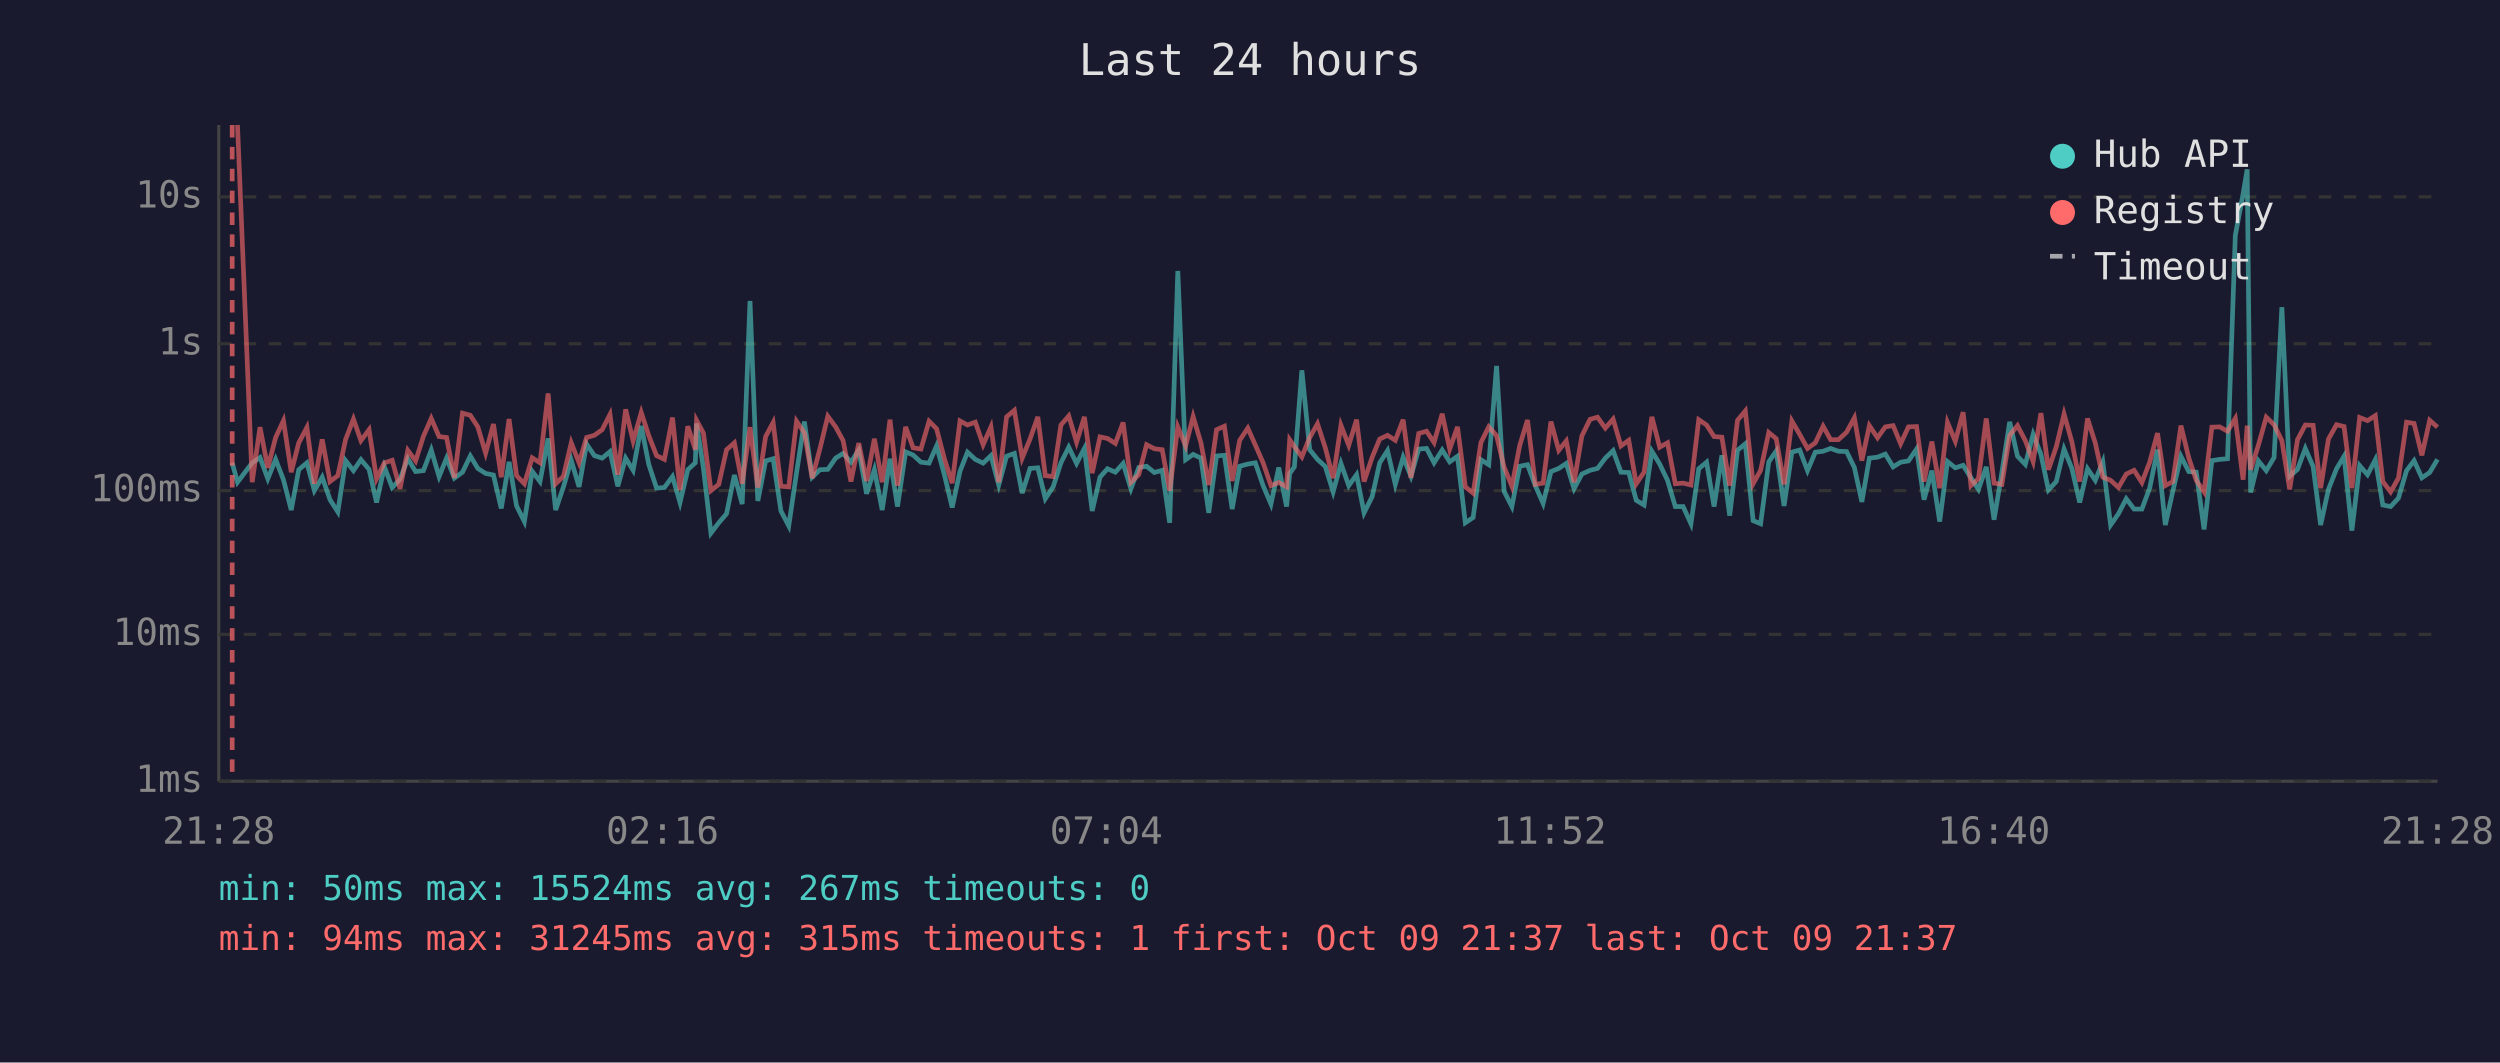
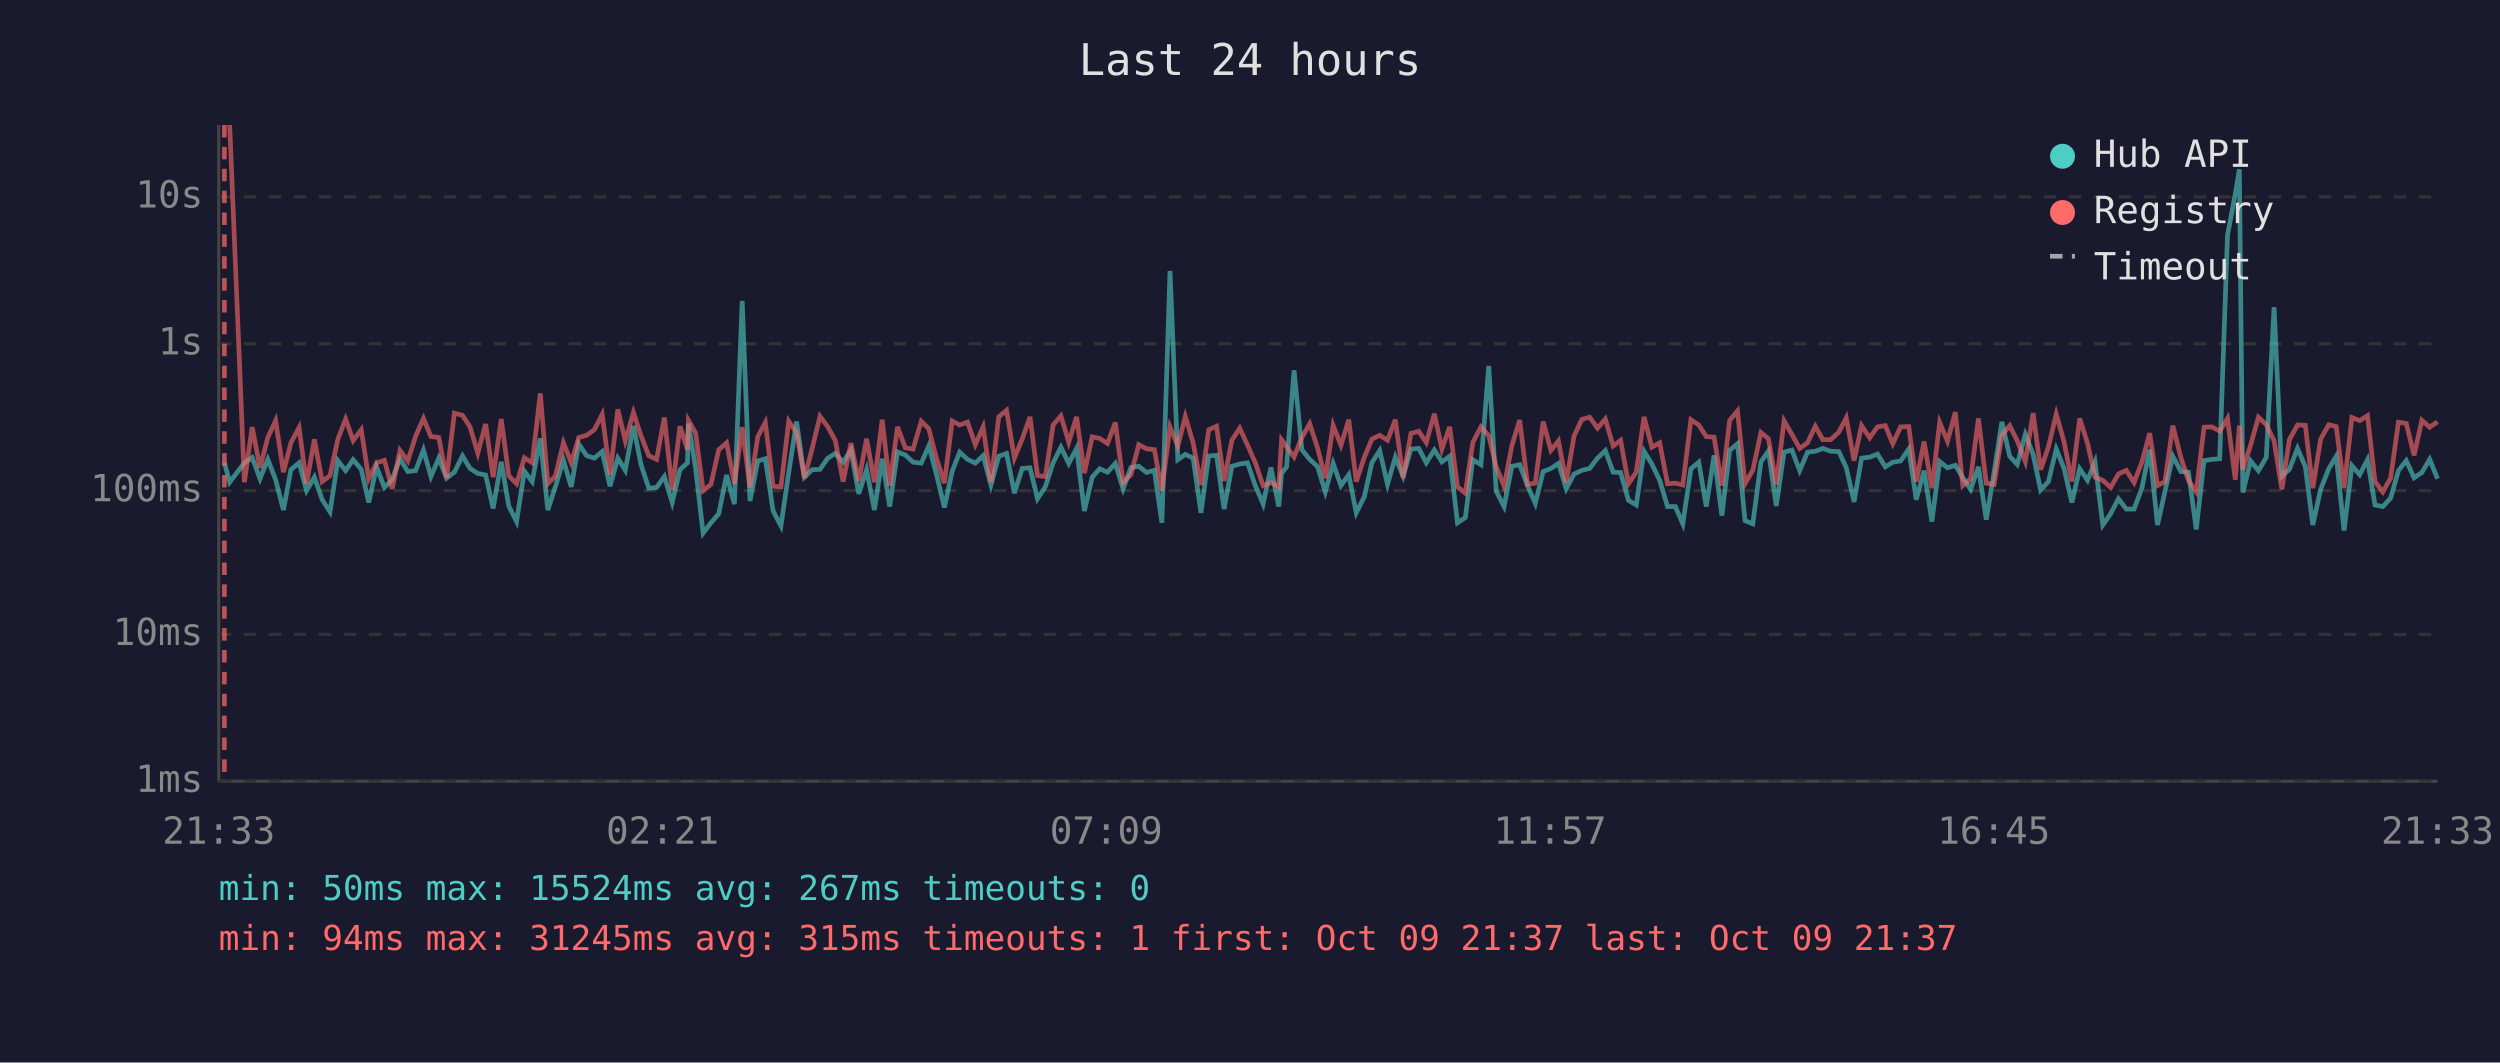
<svg xmlns="http://www.w3.org/2000/svg" viewBox="0 0 800 340" font-family="monospace" font-size="12">
  <rect width="800" height="340" fill="#1a1a2e" />
  <text x="400" y="24" fill="#e0e0e0" font-size="14" text-anchor="middle">Last 24 hours</text>
  <line x1="70" y1="40" x2="70" y2="250" stroke="#444" stroke-width="1" />
  <line x1="70" y1="250" x2="780" y2="250" stroke="#444" stroke-width="1" />
  <line x1="70" y1="250" x2="780" y2="250" stroke="#333" stroke-width="1" stroke-dasharray="4" />
  <text x="65" y="250" fill="#888" text-anchor="end" dominant-baseline="middle">1ms</text>
  <line x1="70" y1="203" x2="780" y2="203" stroke="#333" stroke-width="1" stroke-dasharray="4" />
  <text x="65" y="203" fill="#888" text-anchor="end" dominant-baseline="middle">10ms</text>
  <line x1="70" y1="157" x2="780" y2="157" stroke="#333" stroke-width="1" stroke-dasharray="4" />
  <text x="65" y="157" fill="#888" text-anchor="end" dominant-baseline="middle">100ms</text>
  <line x1="70" y1="110" x2="780" y2="110" stroke="#333" stroke-width="1" stroke-dasharray="4" />
  <text x="65" y="110" fill="#888" text-anchor="end" dominant-baseline="middle">1s</text>
  <line x1="70" y1="63" x2="780" y2="63" stroke="#333" stroke-width="1" stroke-dasharray="4" />
  <text x="65" y="63" fill="#888" text-anchor="end" dominant-baseline="middle">10s</text>
-   <text x="70" y="270" fill="#888" text-anchor="middle">21:28</text>
-   <text x="212" y="270" fill="#888" text-anchor="middle">02:16</text>
-   <text x="354" y="270" fill="#888" text-anchor="middle">07:04</text>
-   <text x="496" y="270" fill="#888" text-anchor="middle">11:52</text>
-   <text x="638" y="270" fill="#888" text-anchor="middle">16:40</text>
-   <text x="780" y="270" fill="#888" text-anchor="middle">21:28</text>
-   <polyline points="74.3,148.1 76.0,154.3 80.7,148.1 83.2,146.4 85.7,153.2 88.2,147.0 90.7,153.5 93.2,163.2 95.6,150.3 98.2,148.1 100.6,157.0 103.1,152.7 105.6,159.9 108.1,163.8 110.6,147.4 113.1,150.6 115.5,147.1 118.1,150.2 120.5,160.8 123.0,149.4 125.5,156.0 128.0,153.4 130.5,146.8 133.0,150.9 135.5,150.6 138.0,144.0 140.5,152.5 142.9,146.6 145.4,153.0 148.0,151.1 150.5,145.9 152.9,149.9 155.4,151.5 157.9,152.0 160.4,162.7 162.9,147.8 165.3,161.9 167.8,166.9 170.3,150.8 172.8,154.1 175.4,140.3 177.8,163.2 180.3,155.8 182.8,147.3 185.3,155.8 187.7,142.1 190.2,145.8 192.7,146.6 195.2,144.5 197.7,155.6 200.2,146.6 202.6,150.5 205.2,136.3 207.6,148.6 210.1,156.2 212.6,156.0 215.2,152.5 217.6,160.8 220.1,150.3 222.5,148.1 222.9,135.5 225.1,149.9 227.5,170.6 230.0,167.3 232.5,164.4 235.0,152.0 237.5,161.3 240.0,96.3 242.5,160.3 245.0,147.5 247.4,146.8 249.9,163.5 252.4,168.3 254.9,151.2 257.4,134.9 259.9,152.7 262.4,150.3 264.9,150.2 267.4,146.6 269.8,145.1 272.3,147.9 274.8,144.0 277.3,158.0 279.8,150.3 282.3,163.2 284.8,146.8 287.2,162.1 289.8,144.6 292.2,145.6 294.7,147.9 297.3,148.2 299.7,142.7 302.2,151.9 304.7,162.4 307.2,150.8 309.6,144.7 312.1,147.0 314.6,148.2 317.1,145.8 319.6,155.2 322.1,146.0 324.6,145.1 327.1,157.8 329.6,149.9 332.1,149.7 334.5,159.6 337.0,155.8 339.5,148.1 342.0,143.1 344.5,148.3 347.0,143.5 349.5,163.5 352.0,152.7 354.4,150.0 356.9,151.1 359.4,148.3 361.9,156.4 364.4,149.6 366.9,149.2 369.4,151.2 371.9,150.5 374.3,167.3 376.9,86.7 379.4,147.1 381.8,145.4 384.3,146.6 386.8,164.1 389.3,145.9 391.8,145.7 394.3,162.9 396.7,149.2 399.3,148.5 401.7,148.1 404.2,155.4 406.7,161.3 409.2,149.6 411.7,162.1 412.7,151.5 414.2,149.4 416.6,118.5 419.1,143.9 421.6,147.0 424.1,149.3 426.6,157.4 429.1,148.3 431.6,155.4 434.1,151.9 436.5,164.1 439.1,158.9 441.5,148.1 444.0,144.2 446.5,155.0 449.0,146.3 451.5,152.4 454.0,143.7 456.5,143.5 458.9,148.1 461.5,144.0 463.9,147.8 466.4,146.0 468.9,167.3 471.4,165.6 473.9,147.1 476.4,148.7 478.9,117.1 481.3,157.2 483.8,162.1 486.3,149.2 488.8,148.7 491.3,155.4 493.8,161.1 496.3,150.9 498.8,149.9 501.2,148.3 503.7,156.4 506.2,151.7 508.8,150.5 511.2,149.9 513.7,146.6 516.2,144.2 518.7,151.1 521.2,151.2 523.6,160.1 526.1,161.6 528.6,144.4 531.1,148.5 533.6,153.7 536.1,162.1 538.6,162.1 541.1,167.6 543.6,150.0 546.1,147.9 548.5,162.1 551.0,145.7 553.5,165.0 556.0,144.1 558.5,142.0 561.0,166.6 563.4,167.6 566.0,147.8 568.4,144.3 570.9,161.9 573.4,144.7 575.9,144.0 578.4,150.6 580.9,144.7 583.4,144.4 585.8,143.5 588.3,144.4 590.9,144.5 593.4,149.6 595.8,160.6 598.2,146.6 600.8,146.3 603.3,145.3 605.8,149.4 608.2,147.9 610.7,147.5 613.3,143.7 615.7,159.9 618.2,150.6 620.7,166.9 623.2,147.7 625.7,149.7 628.2,148.9 630.7,152.9 633.1,156.6 635.6,149.4 638.1,166.3 640.6,151.2 643.1,135.0 645.6,146.0 648.1,148.6 650.6,139.0 653.1,145.4 655.5,156.8 658.0,154.1 660.5,143.7 663.0,149.9 665.5,160.8 668.0,150.0 670.5,153.7 672.9,147.8 675.4,168.0 677.9,164.4 680.4,159.6 682.9,162.9 685.4,162.9 687.9,156.2 690.4,143.9 692.9,168.0 695.3,157.2 697.9,146.0 700.4,150.9 702.8,151.1 705.3,169.4 707.8,147.4 710.3,147.0 712.8,146.8 715.3,75.3 717.8,62.0 719.1,54.2 720.2,157.6 722.7,147.5 725.2,150.6 727.7,146.4 730.2,98.3 732.7,152.4 735.2,150.2 737.7,143.5 740.2,149.3 742.6,168.0 745.1,156.6 747.7,150.0 750.1,146.0 752.6,169.8 755.1,149.0 757.6,151.9 760.1,147.1 762.5,161.6 765.0,162.1 767.5,159.4 770.1,150.6 772.5,147.4 775.0,152.9 777.5,151.2 780.0,147.0" fill="none" stroke="#4ecdc4" stroke-width="1.5" opacity="0.6" />
-   <polyline points="76.0,40.0 80.7,154.3 83.2,136.7 85.7,149.7 88.2,140.0 90.7,134.6 93.2,151.1 95.6,141.7 98.2,136.8 100.6,154.8 103.1,140.6 105.6,154.1 108.1,152.2 110.6,140.6 113.1,134.1 115.5,141.0 118.1,137.5 120.5,153.2 123.0,148.1 125.5,147.3 128.0,156.4 130.5,144.1 133.0,147.5 135.5,139.6 138.0,133.9 140.5,139.7 142.9,140.0 145.4,152.9 148.0,132.2 150.5,132.9 152.9,136.6 155.4,145.0 157.9,135.7 160.4,152.7 162.9,134.1 165.3,152.2 167.8,154.8 170.3,146.5 172.8,148.1 175.4,125.9 177.8,154.8 180.3,152.4 182.8,141.7 185.3,148.1 187.7,140.0 190.2,139.3 192.7,137.5 195.2,132.6 197.7,151.9 200.2,131.0 202.6,141.1 205.2,132.0 207.6,139.4 210.1,145.8 212.6,147.0 215.2,133.6 217.6,156.8 220.1,136.4 222.5,143.9 222.9,134.5 225.1,138.6 227.5,157.0 230.0,155.0 232.5,143.9 235.0,141.7 237.5,154.8 240.0,136.7 242.5,156.0 245.0,139.7 247.4,135.2 249.9,155.6 252.4,155.8 254.9,134.8 257.4,138.5 259.9,153.0 262.4,143.5 264.9,133.2 267.4,136.6 269.8,141.0 272.3,154.1 274.8,141.8 277.3,153.9 279.8,140.4 282.3,154.3 284.8,134.3 287.2,155.4 289.8,136.6 292.2,143.3 294.7,143.7 297.3,134.8 299.7,137.2 302.2,146.8 304.7,154.6 307.2,134.7 309.6,136.0 312.1,135.1 314.6,142.3 317.1,136.6 319.6,154.3 322.1,133.4 324.6,131.3 327.1,146.6 329.6,140.5 332.1,133.4 334.5,152.2 337.0,152.5 339.5,136.0 342.0,133.1 344.5,141.5 347.0,133.4 349.5,151.4 352.0,139.8 354.4,140.3 356.9,141.9 359.4,135.2 361.9,154.3 364.4,151.9 366.9,142.3 369.4,143.6 371.9,143.9 374.3,157.0 376.9,136.6 379.4,142.7 381.8,133.3 384.3,141.7 386.8,155.2 389.3,137.5 391.8,136.4 394.3,153.9 396.7,140.9 399.3,137.0 401.7,142.4 404.2,148.1 406.7,155.4 409.2,154.4 411.7,155.8 412.7,140.7 414.2,142.9 416.6,146.2 419.1,140.0 421.6,135.6 424.1,143.3 426.6,153.0 429.1,136.1 431.6,142.5 434.1,134.3 436.5,154.1 439.1,146.3 441.5,140.5 444.0,139.3 446.5,140.9 449.0,134.3 451.5,152.9 454.0,138.7 456.5,138.0 458.9,141.6 461.5,132.4 463.9,143.7 466.4,136.6 468.9,155.8 471.4,157.8 473.9,141.6 476.4,136.6 478.9,139.4 481.3,149.4 483.8,155.6 486.3,142.6 488.8,134.4 491.3,155.0 493.8,154.6 496.3,134.9 498.8,144.1 501.2,141.1 503.7,154.3 506.2,139.5 508.8,134.2 511.2,133.5 513.7,137.0 516.2,134.1 518.7,142.7 521.2,140.9 523.6,154.8 526.1,151.1 528.6,133.4 531.1,143.1 533.6,141.7 536.1,154.8 538.6,154.6 541.1,155.2 543.6,134.3 546.1,136.0 548.5,139.7 551.0,139.9 553.5,155.4 556.0,134.5 558.5,131.5 561.0,154.8 563.4,150.5 566.0,138.4 568.4,140.4 570.9,155.0 573.4,134.7 575.9,139.0 578.4,143.5 580.9,141.7 583.4,136.4 585.8,140.7 588.3,140.7 590.9,138.3 593.4,133.7 595.8,147.4 598.2,136.2 600.8,140.1 603.3,136.6 605.8,136.2 608.2,142.0 610.7,136.6 613.3,136.5 615.7,154.1 618.2,141.3 620.7,156.2 623.2,135.2 625.7,141.2 628.2,131.9 630.7,155.4 633.1,153.2 635.6,133.9 638.1,154.6 640.6,155.0 643.1,139.3 645.6,136.2 648.1,141.0 650.6,147.7 653.1,132.2 655.5,150.3 658.0,143.0 660.5,132.5 663.0,141.4 665.5,154.1 668.0,133.9 670.5,141.8 672.9,152.7 675.4,153.7 677.9,156.0 680.4,151.7 682.9,150.5 685.4,154.4 687.9,147.9 690.4,138.6 692.9,155.4 695.3,154.1 697.9,136.2 700.4,146.5 702.8,153.7 705.3,157.4 707.8,136.7 710.3,136.6 712.8,138.0 715.3,133.9 717.8,153.5 719.1,136.2 720.2,150.3 722.7,142.4 725.2,133.5 727.7,135.9 730.2,141.0 732.7,156.6 735.2,140.7 737.7,136.0 740.2,136.1 742.6,156.2 745.1,140.5 747.7,135.9 750.1,136.5 752.6,156.2 755.1,133.6 757.6,134.6 760.1,133.0 762.5,154.1 765.0,157.4 767.5,153.0 770.1,135.1 772.5,135.5 775.0,145.7 777.5,134.5 780.0,136.7" fill="none" stroke="#ff6b6b" stroke-width="1.5" opacity="0.6" />
-   <line x1="74.3" y1="40" x2="74.3" y2="250" stroke="#ff6b6b" stroke-width="1.5" stroke-dasharray="4,3" opacity="0.7" />
+   <text x="70" y="270" fill="#888" text-anchor="middle">21:33</text>
+   <text x="212" y="270" fill="#888" text-anchor="middle">02:21</text>
+   <text x="354" y="270" fill="#888" text-anchor="middle">07:09</text>
+   <text x="496" y="270" fill="#888" text-anchor="middle">11:57</text>
+   <text x="638" y="270" fill="#888" text-anchor="middle">16:45</text>
+   <text x="780" y="270" fill="#888" text-anchor="middle">21:33</text>
+   <polyline points="71.8,148.1 73.5,154.3 78.2,148.1 80.7,146.4 83.2,153.2 85.7,147.0 88.2,153.5 90.7,163.2 93.1,150.3 95.7,148.1 98.1,157.0 100.6,152.7 103.1,159.9 105.6,163.8 108.1,147.4 110.6,150.6 113.0,147.1 115.6,150.2 118.0,160.8 120.5,149.4 123.0,156.0 125.5,153.4 128.0,146.8 130.5,150.9 133.0,150.6 135.5,144.0 137.9,152.5 140.4,146.6 142.9,153.0 145.4,151.1 148.0,145.9 150.4,149.9 152.9,151.5 155.4,152.0 157.8,162.7 160.4,147.8 162.8,161.9 165.3,166.9 167.8,150.8 170.3,154.1 172.9,140.3 175.3,163.2 177.7,155.8 180.3,147.3 182.8,155.8 185.2,142.1 187.7,145.8 190.2,146.6 192.7,144.5 195.2,155.6 197.7,146.6 200.1,150.5 202.7,136.3 205.1,148.6 207.6,156.2 210.1,156.0 212.6,152.5 215.1,160.8 217.6,150.3 220.0,148.1 220.3,135.5 222.6,149.9 225.0,170.6 227.5,167.3 230.0,164.4 232.5,152.0 235.0,161.3 237.5,96.3 240.0,160.3 242.5,147.5 244.9,146.8 247.4,163.5 249.9,168.3 252.4,151.2 254.9,134.9 257.4,152.7 259.9,150.3 262.4,150.2 264.9,146.6 267.3,145.1 269.8,147.9 272.3,144.0 274.8,158.0 277.3,150.3 279.8,163.2 282.3,146.8 284.7,162.1 287.2,144.6 289.7,145.6 292.2,147.9 294.8,148.2 297.2,142.7 299.7,151.9 302.2,162.4 304.7,150.8 307.1,144.7 309.6,147.0 312.1,148.2 314.6,145.8 317.1,155.2 319.6,146.0 322.1,145.1 324.6,157.8 327.1,149.9 329.6,149.7 332.0,159.6 334.5,155.8 337.0,148.1 339.5,143.1 342.0,148.3 344.5,143.5 347.0,163.5 349.5,152.7 351.9,150.0 354.4,151.1 356.9,148.3 359.4,156.4 361.9,149.6 364.4,149.2 366.9,151.2 369.4,150.5 371.8,167.3 374.4,86.7 376.9,147.1 379.3,145.4 381.8,146.6 384.3,164.1 386.8,145.9 389.3,145.7 391.7,162.9 394.2,149.2 396.7,148.5 399.2,148.1 401.7,155.4 404.2,161.3 406.7,149.6 409.2,162.1 410.1,151.5 411.7,149.4 414.1,118.5 416.6,143.9 419.1,147.0 421.6,149.3 424.1,157.4 426.6,148.3 429.1,155.4 431.6,151.9 434.0,164.1 436.6,158.9 439.0,148.1 441.5,144.2 444.0,155.0 446.5,146.3 449.0,152.4 451.5,143.7 454.0,143.5 456.4,148.1 459.0,144.0 461.4,147.8 463.9,146.0 466.4,167.3 468.9,165.6 471.3,147.1 473.9,148.7 476.4,117.1 478.8,157.2 481.3,162.1 483.8,149.2 486.3,148.7 488.8,155.4 491.3,161.1 493.8,150.9 496.3,149.9 498.7,148.3 501.2,156.4 503.7,151.7 506.2,150.5 508.7,149.9 511.2,146.6 513.7,144.2 516.2,151.1 518.6,151.2 521.1,160.1 523.6,161.6 526.1,144.4 528.6,148.5 531.1,153.7 533.6,162.1 536.1,162.1 538.5,167.6 541.1,150.0 543.6,147.9 546.0,162.1 548.5,145.7 551.0,165.0 553.5,144.1 556.0,142.0 558.4,166.6 560.9,167.6 563.5,147.8 565.9,144.3 568.4,161.9 570.9,144.7 573.4,144.0 575.9,150.6 578.4,144.7 580.9,144.4 583.3,143.5 585.8,144.4 588.4,144.5 590.8,149.6 593.3,160.6 595.7,146.6 598.3,146.3 600.8,145.3 603.3,149.4 605.7,147.9 608.2,147.5 610.8,143.7 613.2,159.9 615.7,150.6 618.2,166.9 620.7,147.7 623.2,149.7 625.7,148.9 628.1,152.9 630.6,156.6 633.1,149.4 635.6,166.3 638.1,151.2 640.6,135.0 643.1,146.0 645.5,148.6 648.1,139.0 650.6,145.4 653.0,156.8 655.5,154.1 658.0,143.7 660.5,149.9 663.0,160.8 665.5,150.0 668.0,153.7 670.4,147.8 672.9,168.0 675.4,164.4 677.9,159.6 680.4,162.9 682.9,162.9 685.4,156.2 687.9,143.9 690.4,168.0 692.8,157.2 695.3,146.0 697.9,150.9 700.3,151.1 702.8,169.4 705.3,147.4 707.8,147.0 710.3,146.8 712.8,75.3 715.3,62.0 716.6,54.2 717.7,157.6 720.2,147.5 722.7,150.6 725.2,146.4 727.7,98.3 730.2,152.4 732.6,150.2 735.2,143.5 737.7,149.3 740.1,168.0 742.6,156.6 745.2,150.0 747.6,146.0 750.1,169.8 752.6,149.0 755.1,151.9 757.6,147.1 760.0,161.6 762.5,162.1 765.0,159.4 767.5,150.6 770.0,147.4 772.5,152.9 775.0,151.2 777.5,147.0 780.0,153.2" fill="none" stroke="#4ecdc4" stroke-width="1.5" opacity="0.6" />
+   <polyline points="73.5,40.0 78.2,154.3 80.7,136.7 83.2,149.7 85.7,140.0 88.2,134.6 90.7,151.1 93.1,141.7 95.7,136.8 98.1,154.8 100.6,140.6 103.1,154.1 105.6,152.2 108.1,140.6 110.6,134.1 113.0,141.0 115.6,137.5 118.0,153.2 120.5,148.1 123.0,147.3 125.5,156.4 128.0,144.1 130.5,147.5 133.0,139.6 135.5,133.9 137.9,139.7 140.4,140.0 142.9,152.9 145.4,132.2 148.0,132.9 150.4,136.6 152.9,145.0 155.4,135.7 157.8,152.7 160.4,134.1 162.8,152.2 165.3,154.8 167.8,146.5 170.3,148.1 172.9,125.9 175.3,154.8 177.7,152.4 180.3,141.7 182.8,148.1 185.2,140.0 187.7,139.3 190.2,137.5 192.7,132.6 195.2,151.9 197.7,131.0 200.1,141.1 202.7,132.0 205.1,139.4 207.6,145.8 210.1,147.0 212.6,133.6 215.1,156.8 217.6,136.4 220.0,143.9 220.3,134.5 222.6,138.6 225.0,157.0 227.5,155.0 230.0,143.9 232.5,141.7 235.0,154.8 237.5,136.7 240.0,156.0 242.5,139.7 244.9,135.2 247.4,155.6 249.9,155.8 252.4,134.8 254.9,138.5 257.4,153.0 259.9,143.5 262.4,133.2 264.9,136.6 267.3,141.0 269.8,154.1 272.3,141.8 274.8,153.9 277.3,140.4 279.8,154.3 282.3,134.3 284.7,155.4 287.2,136.6 289.7,143.3 292.2,143.7 294.8,134.8 297.2,137.2 299.7,146.8 302.2,154.6 304.7,134.7 307.1,136.0 309.6,135.1 312.1,142.3 314.6,136.6 317.1,154.3 319.6,133.4 322.1,131.3 324.6,146.6 327.1,140.5 329.6,133.4 332.0,152.2 334.5,152.5 337.0,136.0 339.5,133.1 342.0,141.5 344.5,133.4 347.0,151.4 349.5,139.8 351.9,140.3 354.4,141.9 356.9,135.2 359.4,154.3 361.9,151.9 364.4,142.3 366.9,143.6 369.4,143.9 371.8,157.0 374.4,136.6 376.9,142.7 379.3,133.3 381.8,141.7 384.3,155.2 386.8,137.5 389.3,136.4 391.7,153.9 394.2,140.9 396.7,137.0 399.2,142.4 401.7,148.1 404.2,155.4 406.7,154.4 409.2,155.8 410.1,140.7 411.7,142.9 414.1,146.2 416.6,140.0 419.1,135.6 421.6,143.3 424.1,153.0 426.6,136.1 429.1,142.5 431.6,134.3 434.0,154.1 436.6,146.3 439.0,140.5 441.5,139.3 444.0,140.9 446.5,134.3 449.0,152.9 451.5,138.7 454.0,138.0 456.4,141.6 459.0,132.4 461.4,143.7 463.9,136.6 466.4,155.8 468.9,157.8 471.3,141.6 473.9,136.6 476.4,139.4 478.8,149.4 481.3,155.6 483.8,142.6 486.3,134.4 488.8,155.0 491.3,154.6 493.8,134.9 496.3,144.1 498.7,141.1 501.2,154.3 503.7,139.5 506.2,134.2 508.7,133.5 511.2,137.0 513.7,134.1 516.2,142.7 518.6,140.9 521.1,154.8 523.6,151.1 526.1,133.4 528.6,143.1 531.1,141.7 533.6,154.8 536.1,154.6 538.5,155.2 541.1,134.3 543.6,136.0 546.0,139.7 548.5,139.9 551.0,155.4 553.5,134.5 556.0,131.5 558.4,154.8 560.9,150.5 563.5,138.4 565.9,140.4 568.4,155.0 570.9,134.7 573.4,139.0 575.9,143.5 578.4,141.7 580.9,136.4 583.3,140.7 585.8,140.7 588.4,138.3 590.8,133.7 593.3,147.4 595.7,136.2 598.3,140.1 600.8,136.6 603.3,136.2 605.7,142.0 608.2,136.6 610.8,136.5 613.2,154.1 615.7,141.3 618.2,156.2 620.7,135.2 623.2,141.2 625.7,131.9 628.1,155.4 630.6,153.2 633.1,133.9 635.6,154.6 638.1,155.0 640.6,139.3 643.1,136.2 645.5,141.0 648.1,147.7 650.6,132.2 653.0,150.3 655.5,143.0 658.0,132.5 660.5,141.4 663.0,154.1 665.5,133.9 668.0,141.8 670.4,152.7 672.9,153.7 675.4,156.0 677.9,151.7 680.4,150.5 682.9,154.4 685.4,147.9 687.9,138.6 690.4,155.4 692.8,154.1 695.3,136.2 697.9,146.5 700.3,153.7 702.8,157.4 705.3,136.7 707.8,136.6 710.3,138.0 712.8,133.9 715.3,153.5 716.6,136.2 717.7,150.3 720.2,142.4 722.7,133.5 725.2,135.9 727.7,141.0 730.2,156.6 732.6,140.7 735.2,136.0 737.7,136.1 740.1,156.2 742.6,140.5 745.2,135.9 747.6,136.5 750.1,156.2 752.6,133.6 755.1,134.6 757.6,133.0 760.0,154.1 762.5,157.4 765.0,153.0 767.5,135.1 770.0,135.5 772.5,145.7 775.0,134.5 777.5,136.7 780.0,135.0" fill="none" stroke="#ff6b6b" stroke-width="1.5" opacity="0.6" />
+   <line x1="71.8" y1="40" x2="71.8" y2="250" stroke="#ff6b6b" stroke-width="1.5" stroke-dasharray="4,3" opacity="0.7" />
  <circle cx="660" cy="50" r="4" fill="#4ecdc4" />
  <text x="670" y="50" fill="#e0e0e0" dominant-baseline="middle">Hub API</text>
  <circle cx="660" cy="68" r="4" fill="#ff6b6b" />
  <text x="670" y="68" fill="#e0e0e0" dominant-baseline="middle">Registry</text>
  <line x1="656" y1="82" x2="664" y2="82" stroke="#e0e0e0" stroke-width="1.5" stroke-dasharray="4,3" opacity="0.7" />
  <text x="670" y="86" fill="#e0e0e0" dominant-baseline="middle">Timeout</text>
  <text x="70" y="288" fill="#4ecdc4" font-size="11">min: 50ms  max: 15524ms  avg: 267ms  timeouts: 0</text>
  <text x="70" y="304" fill="#ff6b6b" font-size="11">min: 94ms  max: 31245ms  avg: 315ms  timeouts: 1  first: Oct 09 21:37  last: Oct 09 21:37</text>
</svg>
